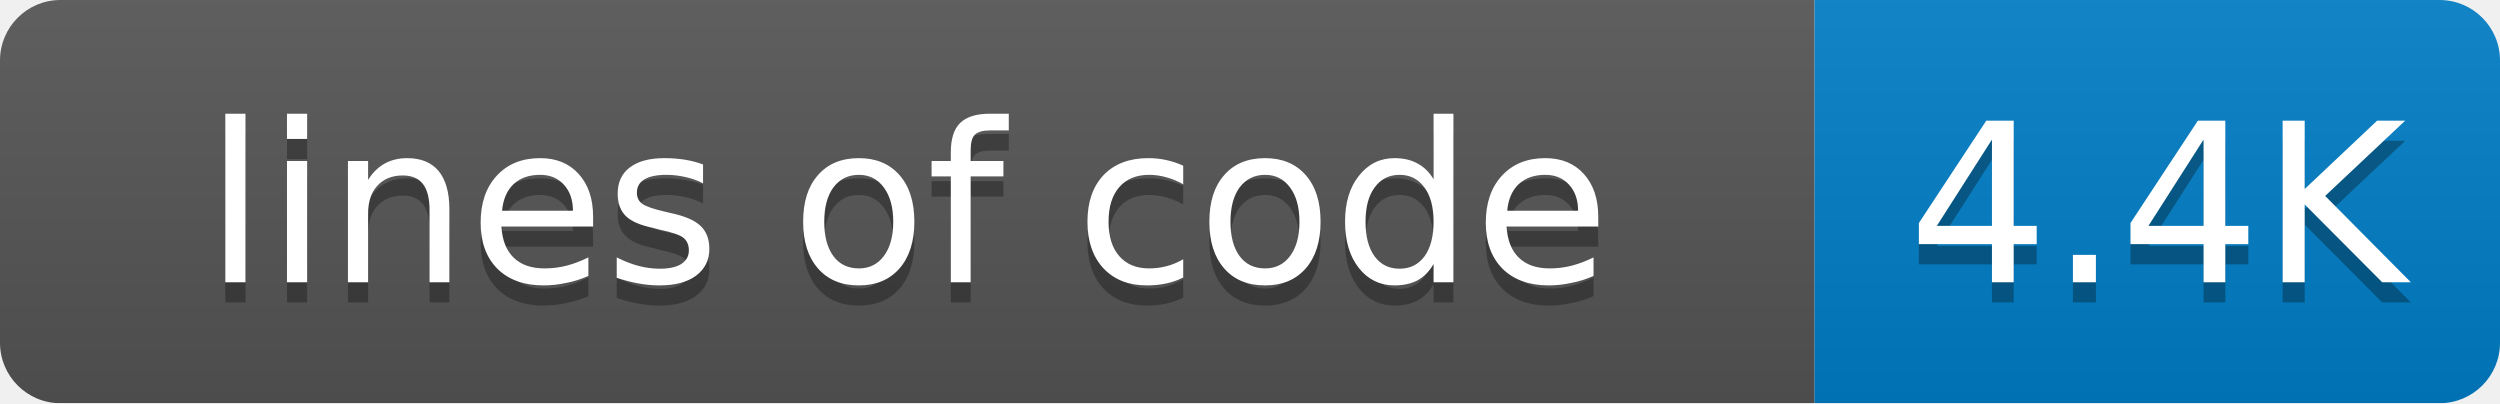
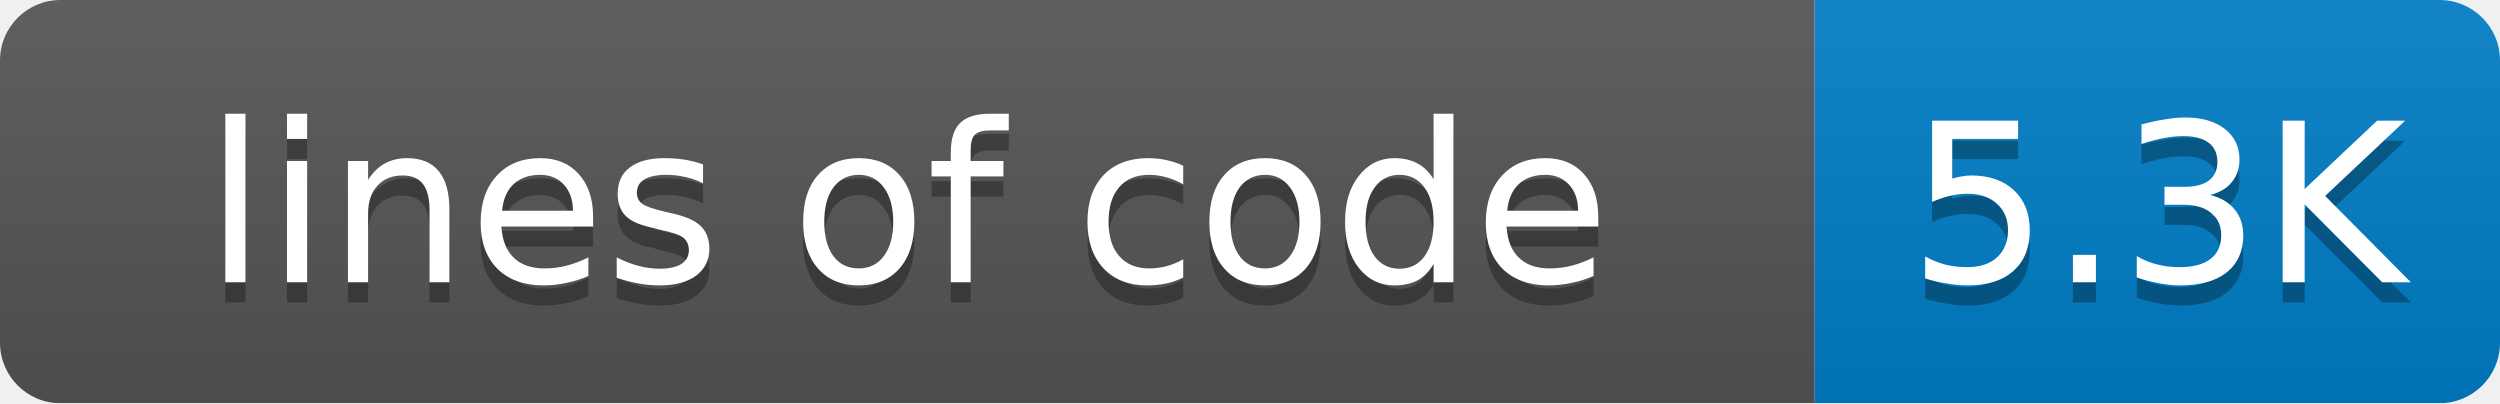
<svg xmlns="http://www.w3.org/2000/svg" width="124" height="20">
  <linearGradient id="smooth" x2="0" y2="100%">
    <stop offset="0" stop-color="#bbb" stop-opacity=".1" />
    <stop offset="1" stop-opacity=".1" />
  </linearGradient>
  <mask id="round">
    <rect width="124" height="20" rx="3" fill="#fff" />
  </mask>
  <g mask="url(#round)">
    <rect width="90" height="20" fill="#555" />
    <rect x="90" width="34" height="20" fill="#007ec6" />
    <rect width="124" height="20" fill="url(#smooth)" />
  </g>
  <g fill="#fff" text-anchor="middle" font-family="DejaVu Sans,Verdana,Geneva,sans-serif" font-size="11">
    <text x="45" y="15" fill="#010101" fill-opacity=".3">lines of code</text>
    <text x="45" y="14">lines of code</text>
-     <text x="107" y="15" fill="#010101" fill-opacity=".3">4.4K</text>
-     <text x="107" y="14">4.4K</text>
+     <text x="107" y="15" fill="#010101" fill-opacity=".3">5.3K</text>
+     <text x="107" y="14">5.3K</text>
  </g>
</svg>
